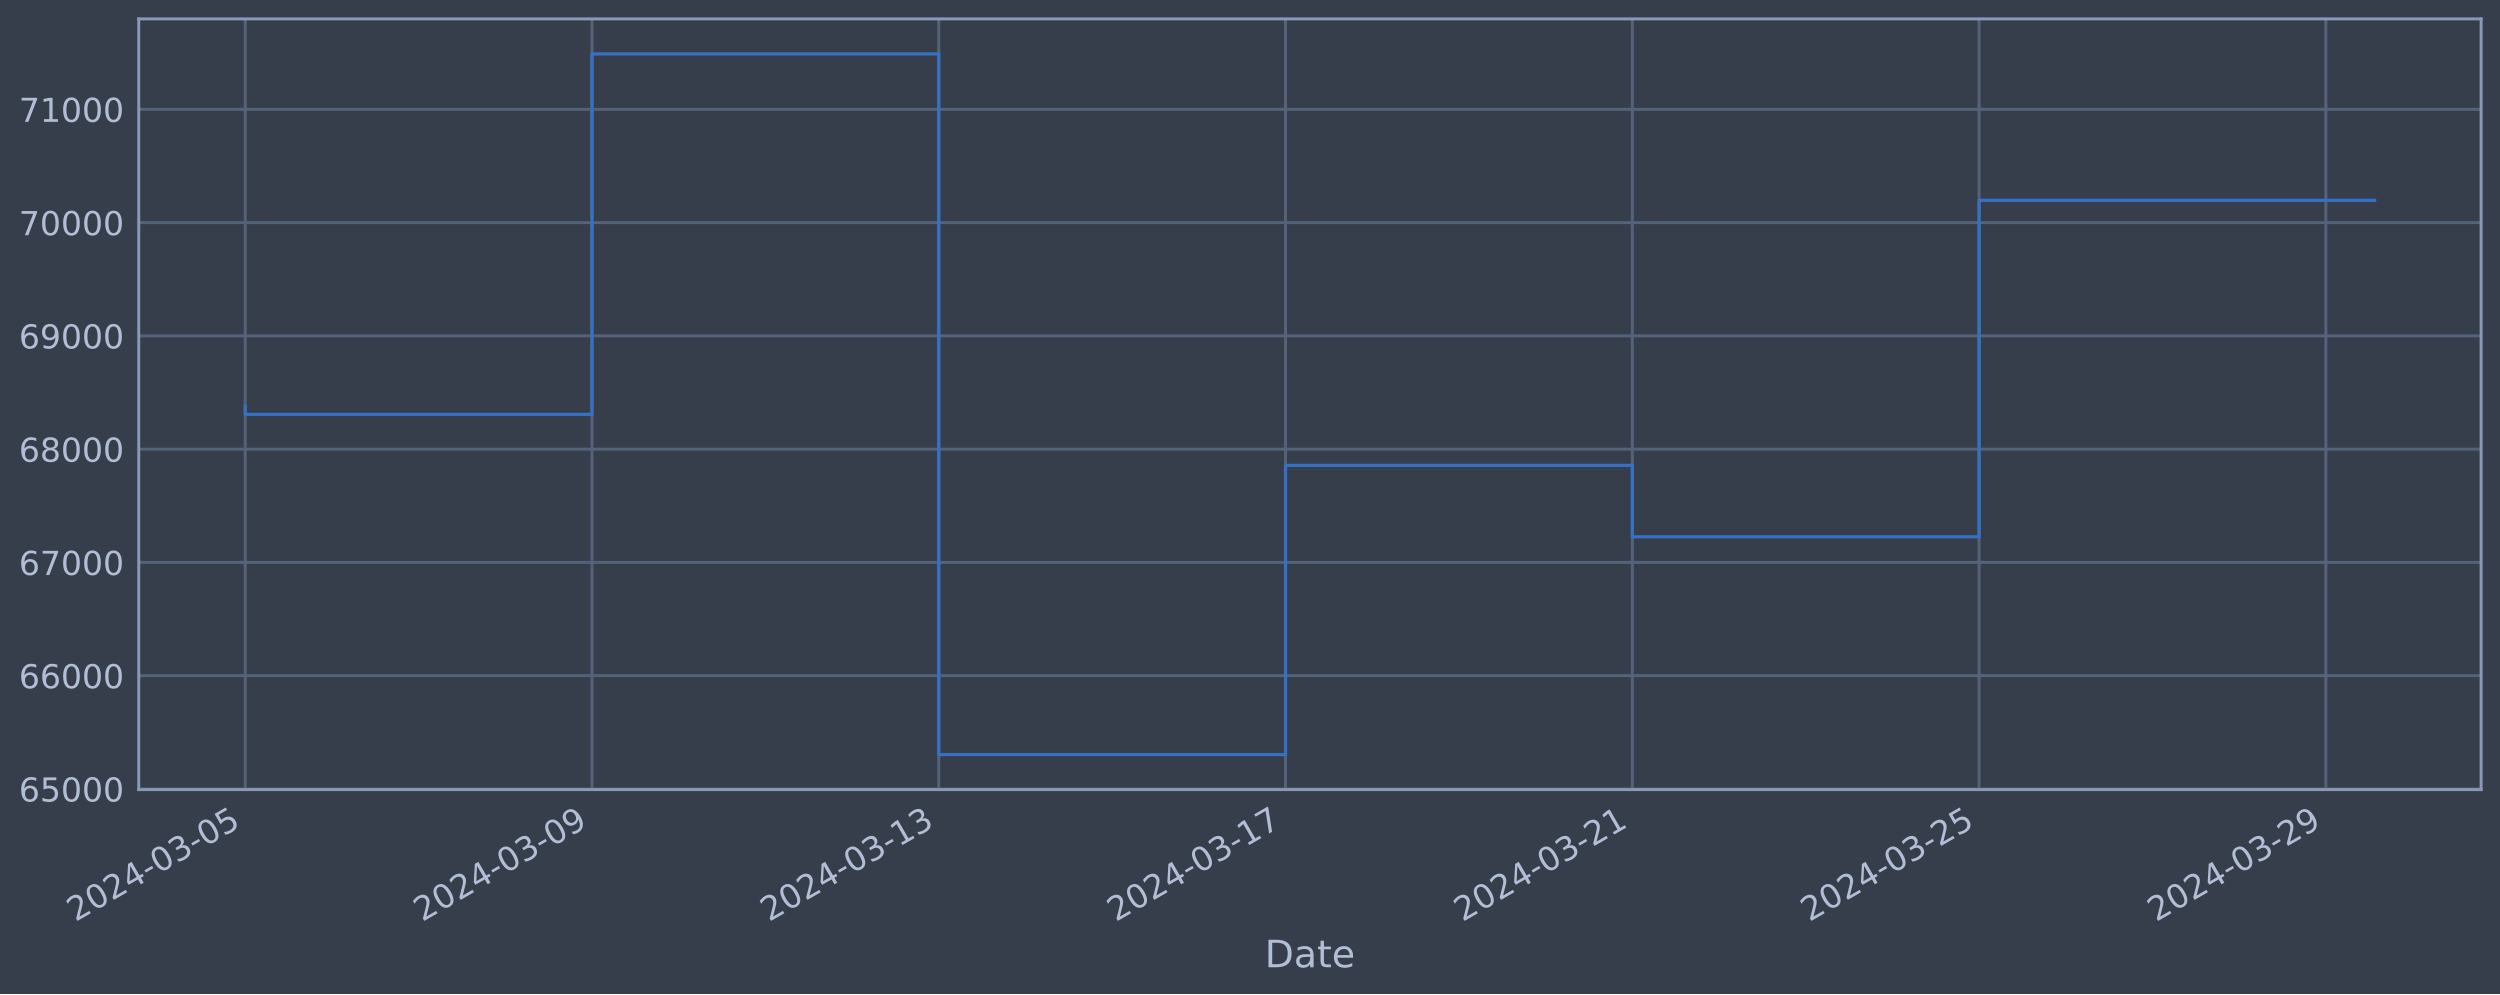
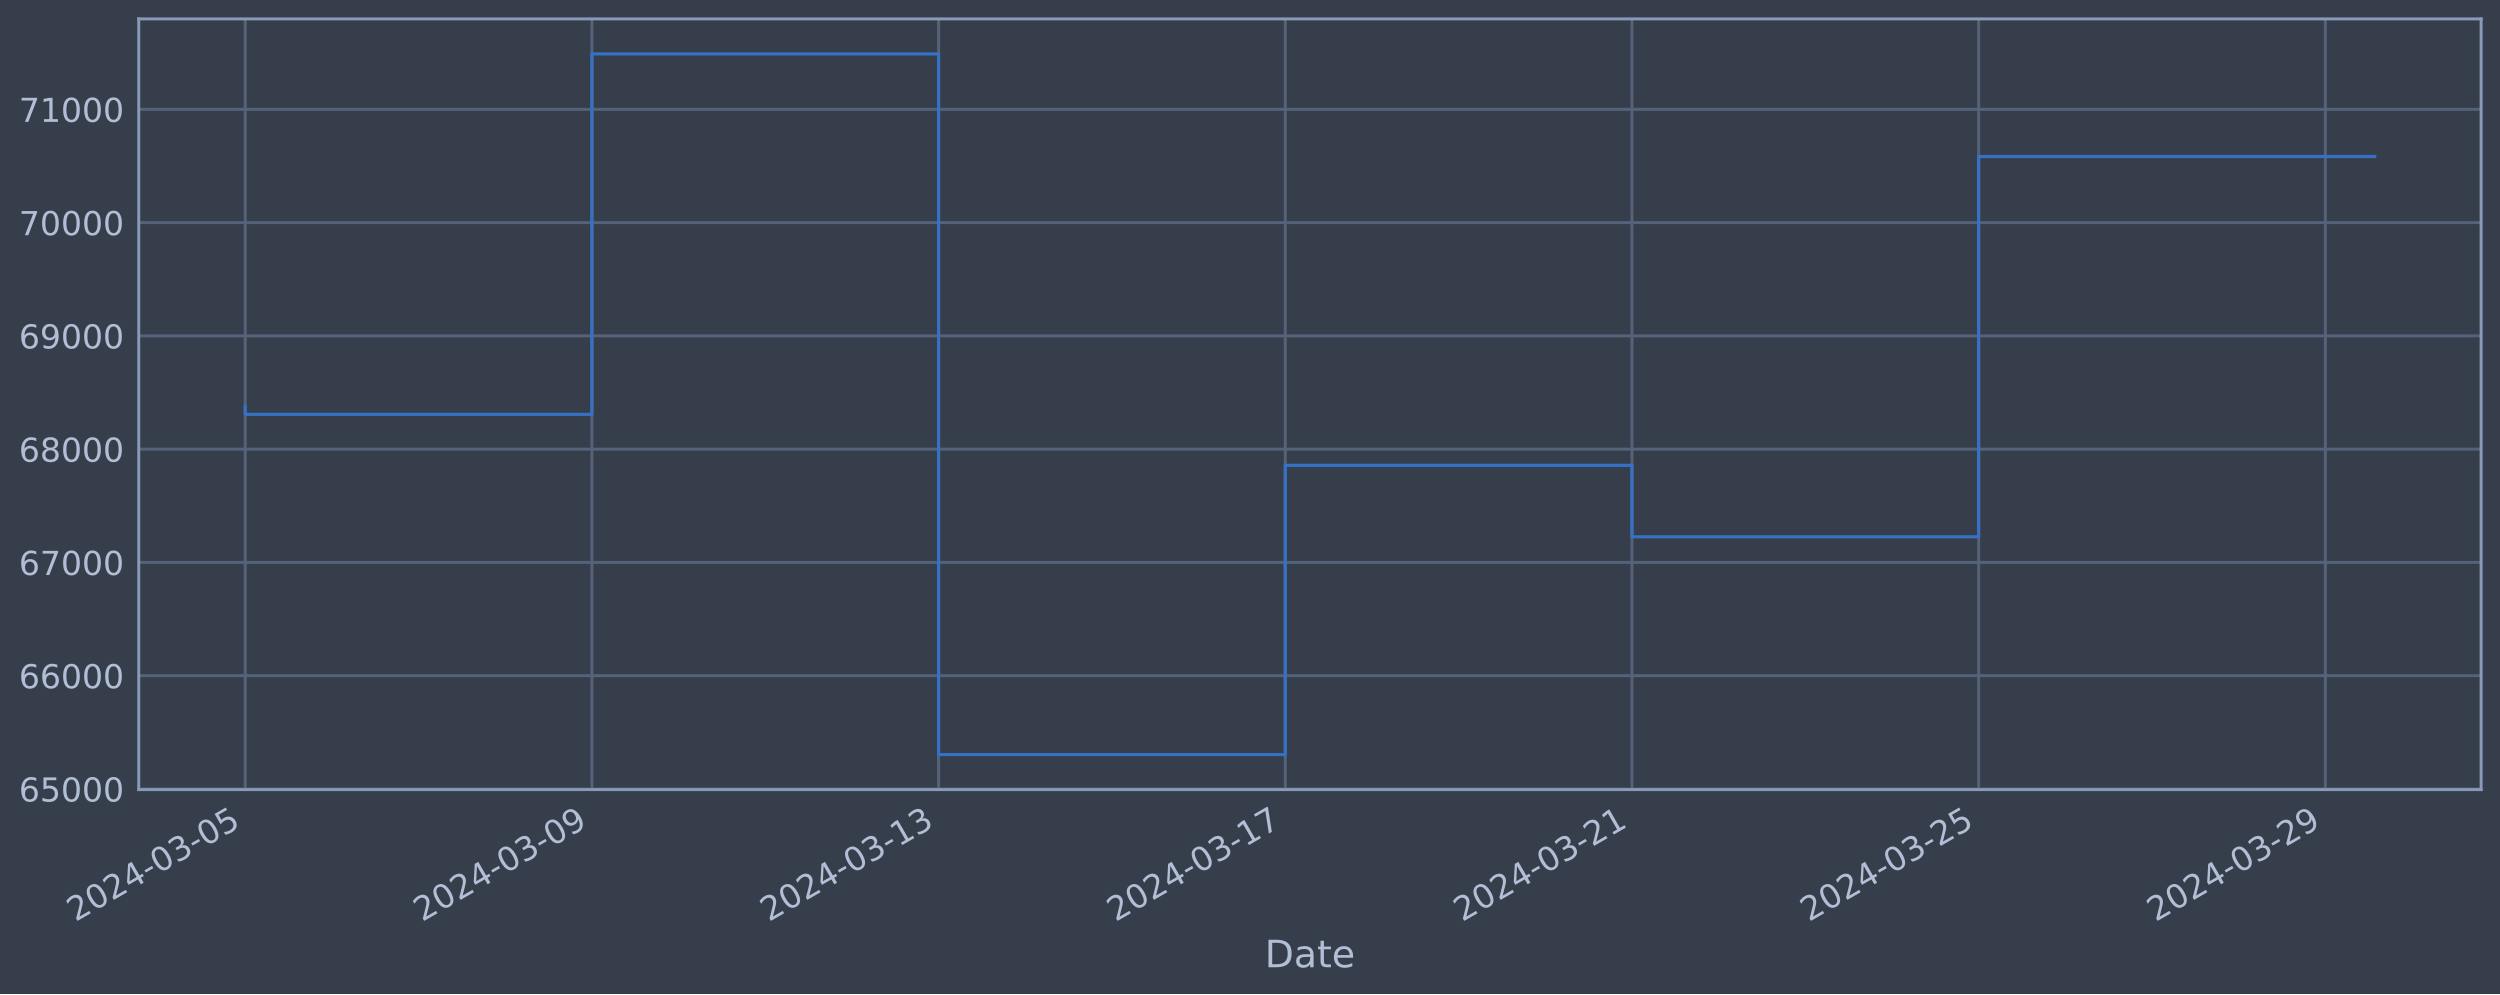
<svg xmlns="http://www.w3.org/2000/svg" xmlns:xlink="http://www.w3.org/1999/xlink" width="952.884pt" height="378.87pt" viewBox="0 0 952.884 378.87" version="1.1">
  <defs>
    <style type="text/css">*{stroke-linejoin: round; stroke-linecap: butt}</style>
  </defs>
  <g id="figure_1">
    <g id="patch_1">
      <path d="M 0 378.87  L 952.884 378.87  L 952.884 0  L 0 0  z " style="fill: #373e4b" />
    </g>
    <g id="axes_1">
      <g id="patch_2">
        <path d="M 52.884 300.96  L 945.684 300.96  L 945.684 7.2  L 52.884 7.2  z " style="fill: #373e4b" />
      </g>
      <g id="matplotlib.axis_1">
        <g id="xtick_1">
          <g id="line2d_1">
-             <path d="M 93.466 300.96  L 93.466 7.2  " clip-path="url(#p3a4e2fdd7a)" style="fill: none; stroke: #546379; stroke-width: 1.12; stroke-linecap: square" />
+             <path d="M 93.466 300.96  L 93.466 7.2  " clip-path="url(#pff32eb7596)" style="fill: none; stroke: #546379; stroke-width: 1.12; stroke-linecap: square" />
          </g>
          <g id="line2d_2" />
          <g id="text_1">
            <g style="fill: #b1bed6" transform="translate(28.74006 351.4642) rotate(-30) scale(0.126 -0.126)">
              <defs>
                <path id="DejaVuSans-32" d="M 1228 531  L 3431 531  L 3431 0  L 469 0  L 469 531  Q 828 903 1448 1529  Q 2069 2156 2228 2338  Q 2531 2678 2651 2914  Q 2772 3150 2772 3378  Q 2772 3750 2511 3984  Q 2250 4219 1831 4219  Q 1534 4219 1204 4116  Q 875 4013 500 3803  L 500 4441  Q 881 4594 1212 4672  Q 1544 4750 1819 4750  Q 2544 4750 2975 4387  Q 3406 4025 3406 3419  Q 3406 3131 3298 2873  Q 3191 2616 2906 2266  Q 2828 2175 2409 1742  Q 1991 1309 1228 531  z " transform="scale(0.015625)" />
                <path id="DejaVuSans-30" d="M 2034 4250  Q 1547 4250 1301 3770  Q 1056 3291 1056 2328  Q 1056 1369 1301 889  Q 1547 409 2034 409  Q 2525 409 2770 889  Q 3016 1369 3016 2328  Q 3016 3291 2770 3770  Q 2525 4250 2034 4250  z M 2034 4750  Q 2819 4750 3233 4129  Q 3647 3509 3647 2328  Q 3647 1150 3233 529  Q 2819 -91 2034 -91  Q 1250 -91 836 529  Q 422 1150 422 2328  Q 422 3509 836 4129  Q 1250 4750 2034 4750  z " transform="scale(0.015625)" />
                <path id="DejaVuSans-34" d="M 2419 4116  L 825 1625  L 2419 1625  L 2419 4116  z M 2253 4666  L 3047 4666  L 3047 1625  L 3713 1625  L 3713 1100  L 3047 1100  L 3047 0  L 2419 0  L 2419 1100  L 313 1100  L 313 1709  L 2253 4666  z " transform="scale(0.015625)" />
                <path id="DejaVuSans-2d" d="M 313 2009  L 1997 2009  L 1997 1497  L 313 1497  L 313 2009  z " transform="scale(0.015625)" />
                <path id="DejaVuSans-33" d="M 2597 2516  Q 3050 2419 3304 2112  Q 3559 1806 3559 1356  Q 3559 666 3084 287  Q 2609 -91 1734 -91  Q 1441 -91 1130 -33  Q 819 25 488 141  L 488 750  Q 750 597 1062 519  Q 1375 441 1716 441  Q 2309 441 2620 675  Q 2931 909 2931 1356  Q 2931 1769 2642 2001  Q 2353 2234 1838 2234  L 1294 2234  L 1294 2753  L 1863 2753  Q 2328 2753 2575 2939  Q 2822 3125 2822 3475  Q 2822 3834 2567 4026  Q 2313 4219 1838 4219  Q 1578 4219 1281 4162  Q 984 4106 628 3988  L 628 4550  Q 988 4650 1302 4700  Q 1616 4750 1894 4750  Q 2613 4750 3031 4423  Q 3450 4097 3450 3541  Q 3450 3153 3228 2886  Q 3006 2619 2597 2516  z " transform="scale(0.015625)" />
                <path id="DejaVuSans-35" d="M 691 4666  L 3169 4666  L 3169 4134  L 1269 4134  L 1269 2991  Q 1406 3038 1543 3061  Q 1681 3084 1819 3084  Q 2600 3084 3056 2656  Q 3513 2228 3513 1497  Q 3513 744 3044 326  Q 2575 -91 1722 -91  Q 1428 -91 1123 -41  Q 819 9 494 109  L 494 744  Q 775 591 1075 516  Q 1375 441 1709 441  Q 2250 441 2565 725  Q 2881 1009 2881 1497  Q 2881 1984 2565 2268  Q 2250 2553 1709 2553  Q 1456 2553 1204 2497  Q 953 2441 691 2322  L 691 4666  z " transform="scale(0.015625)" />
              </defs>
              <use xlink:href="#DejaVuSans-32" />
              <use xlink:href="#DejaVuSans-30" x="63.623" />
              <use xlink:href="#DejaVuSans-32" x="127.246" />
              <use xlink:href="#DejaVuSans-34" x="190.869" />
              <use xlink:href="#DejaVuSans-2d" x="254.492" />
              <use xlink:href="#DejaVuSans-30" x="290.576" />
              <use xlink:href="#DejaVuSans-33" x="354.199" />
              <use xlink:href="#DejaVuSans-2d" x="417.822" />
              <use xlink:href="#DejaVuSans-30" x="453.906" />
              <use xlink:href="#DejaVuSans-35" x="517.529" />
            </g>
          </g>
        </g>
        <g id="xtick_2">
          <g id="line2d_3">
-             <path d="M 225.64 300.96  L 225.64 7.2  " clip-path="url(#p3a4e2fdd7a)" style="fill: none; stroke: #546379; stroke-width: 1.12; stroke-linecap: square" />
+             <path d="M 225.607 300.96  L 225.607 7.2  " clip-path="url(#pff32eb7596)" style="fill: none; stroke: #546379; stroke-width: 1.12; stroke-linecap: square" />
          </g>
          <g id="line2d_4" />
          <g id="text_2">
-             <g style="fill: #b1bed6" transform="translate(160.9147 351.4642) rotate(-30) scale(0.126 -0.126)">
+             <g style="fill: #b1bed6" transform="translate(160.8815 351.4642) rotate(-30) scale(0.126 -0.126)">
              <defs>
                <path id="DejaVuSans-39" d="M 703 97  L 703 672  Q 941 559 1184 500  Q 1428 441 1663 441  Q 2288 441 2617 861  Q 2947 1281 2994 2138  Q 2813 1869 2534 1725  Q 2256 1581 1919 1581  Q 1219 1581 811 2004  Q 403 2428 403 3163  Q 403 3881 828 4315  Q 1253 4750 1959 4750  Q 2769 4750 3195 4129  Q 3622 3509 3622 2328  Q 3622 1225 3098 567  Q 2575 -91 1691 -91  Q 1453 -91 1209 -44  Q 966 3 703 97  z M 1959 2075  Q 2384 2075 2632 2365  Q 2881 2656 2881 3163  Q 2881 3666 2632 3958  Q 2384 4250 1959 4250  Q 1534 4250 1286 3958  Q 1038 3666 1038 3163  Q 1038 2656 1286 2365  Q 1534 2075 1959 2075  z " transform="scale(0.015625)" />
              </defs>
              <use xlink:href="#DejaVuSans-32" />
              <use xlink:href="#DejaVuSans-30" x="63.623" />
              <use xlink:href="#DejaVuSans-32" x="127.246" />
              <use xlink:href="#DejaVuSans-34" x="190.869" />
              <use xlink:href="#DejaVuSans-2d" x="254.492" />
              <use xlink:href="#DejaVuSans-30" x="290.576" />
              <use xlink:href="#DejaVuSans-33" x="354.199" />
              <use xlink:href="#DejaVuSans-2d" x="417.822" />
              <use xlink:href="#DejaVuSans-30" x="453.906" />
              <use xlink:href="#DejaVuSans-39" x="517.529" />
            </g>
          </g>
        </g>
        <g id="xtick_3">
          <g id="line2d_5">
-             <path d="M 357.815 300.96  L 357.815 7.2  " clip-path="url(#p3a4e2fdd7a)" style="fill: none; stroke: #546379; stroke-width: 1.12; stroke-linecap: square" />
+             <path d="M 357.748 300.96  L 357.748 7.2  " clip-path="url(#pff32eb7596)" style="fill: none; stroke: #546379; stroke-width: 1.12; stroke-linecap: square" />
          </g>
          <g id="line2d_6" />
          <g id="text_3">
-             <g style="fill: #b1bed6" transform="translate(293.0893 351.4642) rotate(-30) scale(0.126 -0.126)">
+             <g style="fill: #b1bed6" transform="translate(293.0229 351.4642) rotate(-30) scale(0.126 -0.126)">
              <defs>
                <path id="DejaVuSans-31" d="M 794 531  L 1825 531  L 1825 4091  L 703 3866  L 703 4441  L 1819 4666  L 2450 4666  L 2450 531  L 3481 531  L 3481 0  L 794 0  L 794 531  z " transform="scale(0.015625)" />
              </defs>
              <use xlink:href="#DejaVuSans-32" />
              <use xlink:href="#DejaVuSans-30" x="63.623" />
              <use xlink:href="#DejaVuSans-32" x="127.246" />
              <use xlink:href="#DejaVuSans-34" x="190.869" />
              <use xlink:href="#DejaVuSans-2d" x="254.492" />
              <use xlink:href="#DejaVuSans-30" x="290.576" />
              <use xlink:href="#DejaVuSans-33" x="354.199" />
              <use xlink:href="#DejaVuSans-2d" x="417.822" />
              <use xlink:href="#DejaVuSans-31" x="453.906" />
              <use xlink:href="#DejaVuSans-33" x="517.529" />
            </g>
          </g>
        </g>
        <g id="xtick_4">
          <g id="line2d_7">
-             <path d="M 489.989 300.96  L 489.989 7.2  " clip-path="url(#p3a4e2fdd7a)" style="fill: none; stroke: #546379; stroke-width: 1.12; stroke-linecap: square" />
+             <path d="M 489.89 300.96  L 489.89 7.2  " clip-path="url(#pff32eb7596)" style="fill: none; stroke: #546379; stroke-width: 1.12; stroke-linecap: square" />
          </g>
          <g id="line2d_8" />
          <g id="text_4">
-             <g style="fill: #b1bed6" transform="translate(425.2639 351.4642) rotate(-30) scale(0.126 -0.126)">
+             <g style="fill: #b1bed6" transform="translate(425.1644 351.4642) rotate(-30) scale(0.126 -0.126)">
              <defs>
                <path id="DejaVuSans-37" d="M 525 4666  L 3525 4666  L 3525 4397  L 1831 0  L 1172 0  L 2766 4134  L 525 4134  L 525 4666  z " transform="scale(0.015625)" />
              </defs>
              <use xlink:href="#DejaVuSans-32" />
              <use xlink:href="#DejaVuSans-30" x="63.623" />
              <use xlink:href="#DejaVuSans-32" x="127.246" />
              <use xlink:href="#DejaVuSans-34" x="190.869" />
              <use xlink:href="#DejaVuSans-2d" x="254.492" />
              <use xlink:href="#DejaVuSans-30" x="290.576" />
              <use xlink:href="#DejaVuSans-33" x="354.199" />
              <use xlink:href="#DejaVuSans-2d" x="417.822" />
              <use xlink:href="#DejaVuSans-31" x="453.906" />
              <use xlink:href="#DejaVuSans-37" x="517.529" />
            </g>
          </g>
        </g>
        <g id="xtick_5">
          <g id="line2d_9">
-             <path d="M 622.164 300.96  L 622.164 7.2  " clip-path="url(#p3a4e2fdd7a)" style="fill: none; stroke: #546379; stroke-width: 1.12; stroke-linecap: square" />
+             <path d="M 622.031 300.96  L 622.031 7.2  " clip-path="url(#pff32eb7596)" style="fill: none; stroke: #546379; stroke-width: 1.12; stroke-linecap: square" />
          </g>
          <g id="line2d_10" />
          <g id="text_5">
-             <g style="fill: #b1bed6" transform="translate(557.4386 351.4642) rotate(-30) scale(0.126 -0.126)">
+             <g style="fill: #b1bed6" transform="translate(557.3058 351.4642) rotate(-30) scale(0.126 -0.126)">
              <use xlink:href="#DejaVuSans-32" />
              <use xlink:href="#DejaVuSans-30" x="63.623" />
              <use xlink:href="#DejaVuSans-32" x="127.246" />
              <use xlink:href="#DejaVuSans-34" x="190.869" />
              <use xlink:href="#DejaVuSans-2d" x="254.492" />
              <use xlink:href="#DejaVuSans-30" x="290.576" />
              <use xlink:href="#DejaVuSans-33" x="354.199" />
              <use xlink:href="#DejaVuSans-2d" x="417.822" />
              <use xlink:href="#DejaVuSans-32" x="453.906" />
              <use xlink:href="#DejaVuSans-31" x="517.529" />
            </g>
          </g>
        </g>
        <g id="xtick_6">
          <g id="line2d_11">
-             <path d="M 754.339 300.96  L 754.339 7.2  " clip-path="url(#p3a4e2fdd7a)" style="fill: none; stroke: #546379; stroke-width: 1.12; stroke-linecap: square" />
+             <path d="M 754.173 300.96  L 754.173 7.2  " clip-path="url(#pff32eb7596)" style="fill: none; stroke: #546379; stroke-width: 1.12; stroke-linecap: square" />
          </g>
          <g id="line2d_12" />
          <g id="text_6">
-             <g style="fill: #b1bed6" transform="translate(689.6132 351.4642) rotate(-30) scale(0.126 -0.126)">
+             <g style="fill: #b1bed6" transform="translate(689.4473 351.4642) rotate(-30) scale(0.126 -0.126)">
              <use xlink:href="#DejaVuSans-32" />
              <use xlink:href="#DejaVuSans-30" x="63.623" />
              <use xlink:href="#DejaVuSans-32" x="127.246" />
              <use xlink:href="#DejaVuSans-34" x="190.869" />
              <use xlink:href="#DejaVuSans-2d" x="254.492" />
              <use xlink:href="#DejaVuSans-30" x="290.576" />
              <use xlink:href="#DejaVuSans-33" x="354.199" />
              <use xlink:href="#DejaVuSans-2d" x="417.822" />
              <use xlink:href="#DejaVuSans-32" x="453.906" />
              <use xlink:href="#DejaVuSans-35" x="517.529" />
            </g>
          </g>
        </g>
        <g id="xtick_7">
          <g id="line2d_13">
-             <path d="M 886.513 300.96  L 886.513 7.2  " clip-path="url(#p3a4e2fdd7a)" style="fill: none; stroke: #546379; stroke-width: 1.12; stroke-linecap: square" />
+             <path d="M 886.314 300.96  L 886.314 7.2  " clip-path="url(#pff32eb7596)" style="fill: none; stroke: #546379; stroke-width: 1.12; stroke-linecap: square" />
          </g>
          <g id="line2d_14" />
          <g id="text_7">
-             <g style="fill: #b1bed6" transform="translate(821.7878 351.4642) rotate(-30) scale(0.126 -0.126)">
+             <g style="fill: #b1bed6" transform="translate(821.5887 351.4642) rotate(-30) scale(0.126 -0.126)">
              <use xlink:href="#DejaVuSans-32" />
              <use xlink:href="#DejaVuSans-30" x="63.623" />
              <use xlink:href="#DejaVuSans-32" x="127.246" />
              <use xlink:href="#DejaVuSans-34" x="190.869" />
              <use xlink:href="#DejaVuSans-2d" x="254.492" />
              <use xlink:href="#DejaVuSans-30" x="290.576" />
              <use xlink:href="#DejaVuSans-33" x="354.199" />
              <use xlink:href="#DejaVuSans-2d" x="417.822" />
              <use xlink:href="#DejaVuSans-32" x="453.906" />
              <use xlink:href="#DejaVuSans-39" x="517.529" />
            </g>
          </g>
        </g>
        <g id="text_8">
          <g style="fill: #b1bed6" transform="translate(482.0746 368.6753) scale(0.144 -0.144)">
            <defs>
              <path id="DejaVuSans-44" d="M 1259 4147  L 1259 519  L 2022 519  Q 2988 519 3436 956  Q 3884 1394 3884 2338  Q 3884 3275 3436 3711  Q 2988 4147 2022 4147  L 1259 4147  z M 628 4666  L 1925 4666  Q 3281 4666 3915 4102  Q 4550 3538 4550 2338  Q 4550 1131 3912 565  Q 3275 0 1925 0  L 628 0  L 628 4666  z " transform="scale(0.015625)" />
              <path id="DejaVuSans-61" d="M 2194 1759  Q 1497 1759 1228 1600  Q 959 1441 959 1056  Q 959 750 1161 570  Q 1363 391 1709 391  Q 2188 391 2477 730  Q 2766 1069 2766 1631  L 2766 1759  L 2194 1759  z M 3341 1997  L 3341 0  L 2766 0  L 2766 531  Q 2569 213 2275 61  Q 1981 -91 1556 -91  Q 1019 -91 701 211  Q 384 513 384 1019  Q 384 1609 779 1909  Q 1175 2209 1959 2209  L 2766 2209  L 2766 2266  Q 2766 2663 2505 2880  Q 2244 3097 1772 3097  Q 1472 3097 1187 3025  Q 903 2953 641 2809  L 641 3341  Q 956 3463 1253 3523  Q 1550 3584 1831 3584  Q 2591 3584 2966 3190  Q 3341 2797 3341 1997  z " transform="scale(0.015625)" />
              <path id="DejaVuSans-74" d="M 1172 4494  L 1172 3500  L 2356 3500  L 2356 3053  L 1172 3053  L 1172 1153  Q 1172 725 1289 603  Q 1406 481 1766 481  L 2356 481  L 2356 0  L 1766 0  Q 1100 0 847 248  Q 594 497 594 1153  L 594 3053  L 172 3053  L 172 3500  L 594 3500  L 594 4494  L 1172 4494  z " transform="scale(0.015625)" />
              <path id="DejaVuSans-65" d="M 3597 1894  L 3597 1613  L 953 1613  Q 991 1019 1311 708  Q 1631 397 2203 397  Q 2534 397 2845 478  Q 3156 559 3463 722  L 3463 178  Q 3153 47 2828 -22  Q 2503 -91 2169 -91  Q 1331 -91 842 396  Q 353 884 353 1716  Q 353 2575 817 3079  Q 1281 3584 2069 3584  Q 2775 3584 3186 3129  Q 3597 2675 3597 1894  z M 3022 2063  Q 3016 2534 2758 2815  Q 2500 3097 2075 3097  Q 1594 3097 1305 2825  Q 1016 2553 972 2059  L 3022 2063  z " transform="scale(0.015625)" />
            </defs>
            <use xlink:href="#DejaVuSans-44" />
            <use xlink:href="#DejaVuSans-61" x="77.002" />
            <use xlink:href="#DejaVuSans-74" x="138.281" />
            <use xlink:href="#DejaVuSans-65" x="177.49" />
          </g>
        </g>
      </g>
      <g id="matplotlib.axis_2">
        <g id="ytick_1">
          <g id="line2d_15">
-             <path d="M 52.884 300.718  L 945.684 300.718  " clip-path="url(#p3a4e2fdd7a)" style="fill: none; stroke: #546379; stroke-width: 1.12; stroke-linecap: square" />
+             <path d="M 52.884 300.718  L 945.684 300.718  " clip-path="url(#pff32eb7596)" style="fill: none; stroke: #546379; stroke-width: 1.12; stroke-linecap: square" />
          </g>
          <g id="line2d_16" />
          <g id="text_9">
            <g style="fill: #b1bed6" transform="translate(7.2 305.5049) scale(0.126 -0.126)">
              <defs>
                <path id="DejaVuSans-36" d="M 2113 2584  Q 1688 2584 1439 2293  Q 1191 2003 1191 1497  Q 1191 994 1439 701  Q 1688 409 2113 409  Q 2538 409 2786 701  Q 3034 994 3034 1497  Q 3034 2003 2786 2293  Q 2538 2584 2113 2584  z M 3366 4563  L 3366 3988  Q 3128 4100 2886 4159  Q 2644 4219 2406 4219  Q 1781 4219 1451 3797  Q 1122 3375 1075 2522  Q 1259 2794 1537 2939  Q 1816 3084 2150 3084  Q 2853 3084 3261 2657  Q 3669 2231 3669 1497  Q 3669 778 3244 343  Q 2819 -91 2113 -91  Q 1303 -91 875 529  Q 447 1150 447 2328  Q 447 3434 972 4092  Q 1497 4750 2381 4750  Q 2619 4750 2861 4703  Q 3103 4656 3366 4563  z " transform="scale(0.015625)" />
              </defs>
              <use xlink:href="#DejaVuSans-36" />
              <use xlink:href="#DejaVuSans-35" x="63.623" />
              <use xlink:href="#DejaVuSans-30" x="127.246" />
              <use xlink:href="#DejaVuSans-30" x="190.869" />
              <use xlink:href="#DejaVuSans-30" x="254.492" />
            </g>
          </g>
        </g>
        <g id="ytick_2">
          <g id="line2d_17">
-             <path d="M 52.884 257.544  L 945.684 257.544  " clip-path="url(#p3a4e2fdd7a)" style="fill: none; stroke: #546379; stroke-width: 1.12; stroke-linecap: square" />
+             <path d="M 52.884 257.544  L 945.684 257.544  " clip-path="url(#pff32eb7596)" style="fill: none; stroke: #546379; stroke-width: 1.12; stroke-linecap: square" />
          </g>
          <g id="line2d_18" />
          <g id="text_10">
            <g style="fill: #b1bed6" transform="translate(7.2 262.331) scale(0.126 -0.126)">
              <use xlink:href="#DejaVuSans-36" />
              <use xlink:href="#DejaVuSans-36" x="63.623" />
              <use xlink:href="#DejaVuSans-30" x="127.246" />
              <use xlink:href="#DejaVuSans-30" x="190.869" />
              <use xlink:href="#DejaVuSans-30" x="254.492" />
            </g>
          </g>
        </g>
        <g id="ytick_3">
          <g id="line2d_19">
-             <path d="M 52.884 214.37  L 945.684 214.37  " clip-path="url(#p3a4e2fdd7a)" style="fill: none; stroke: #546379; stroke-width: 1.12; stroke-linecap: square" />
+             <path d="M 52.884 214.37  L 945.684 214.37  " clip-path="url(#pff32eb7596)" style="fill: none; stroke: #546379; stroke-width: 1.12; stroke-linecap: square" />
          </g>
          <g id="line2d_20" />
          <g id="text_11">
            <g style="fill: #b1bed6" transform="translate(7.2 219.157) scale(0.126 -0.126)">
              <use xlink:href="#DejaVuSans-36" />
              <use xlink:href="#DejaVuSans-37" x="63.623" />
              <use xlink:href="#DejaVuSans-30" x="127.246" />
              <use xlink:href="#DejaVuSans-30" x="190.869" />
              <use xlink:href="#DejaVuSans-30" x="254.492" />
            </g>
          </g>
        </g>
        <g id="ytick_4">
          <g id="line2d_21">
-             <path d="M 52.884 171.196  L 945.684 171.196  " clip-path="url(#p3a4e2fdd7a)" style="fill: none; stroke: #546379; stroke-width: 1.12; stroke-linecap: square" />
+             <path d="M 52.884 171.196  L 945.684 171.196  " clip-path="url(#pff32eb7596)" style="fill: none; stroke: #546379; stroke-width: 1.12; stroke-linecap: square" />
          </g>
          <g id="line2d_22" />
          <g id="text_12">
            <g style="fill: #b1bed6" transform="translate(7.2 175.9831) scale(0.126 -0.126)">
              <defs>
                <path id="DejaVuSans-38" d="M 2034 2216  Q 1584 2216 1326 1975  Q 1069 1734 1069 1313  Q 1069 891 1326 650  Q 1584 409 2034 409  Q 2484 409 2743 651  Q 3003 894 3003 1313  Q 3003 1734 2745 1975  Q 2488 2216 2034 2216  z M 1403 2484  Q 997 2584 770 2862  Q 544 3141 544 3541  Q 544 4100 942 4425  Q 1341 4750 2034 4750  Q 2731 4750 3128 4425  Q 3525 4100 3525 3541  Q 3525 3141 3298 2862  Q 3072 2584 2669 2484  Q 3125 2378 3379 2068  Q 3634 1759 3634 1313  Q 3634 634 3220 271  Q 2806 -91 2034 -91  Q 1263 -91 848 271  Q 434 634 434 1313  Q 434 1759 690 2068  Q 947 2378 1403 2484  z M 1172 3481  Q 1172 3119 1398 2916  Q 1625 2713 2034 2713  Q 2441 2713 2670 2916  Q 2900 3119 2900 3481  Q 2900 3844 2670 4047  Q 2441 4250 2034 4250  Q 1625 4250 1398 4047  Q 1172 3844 1172 3481  z " transform="scale(0.015625)" />
              </defs>
              <use xlink:href="#DejaVuSans-36" />
              <use xlink:href="#DejaVuSans-38" x="63.623" />
              <use xlink:href="#DejaVuSans-30" x="127.246" />
              <use xlink:href="#DejaVuSans-30" x="190.869" />
              <use xlink:href="#DejaVuSans-30" x="254.492" />
            </g>
          </g>
        </g>
        <g id="ytick_5">
          <g id="line2d_23">
-             <path d="M 52.884 128.022  L 945.684 128.022  " clip-path="url(#p3a4e2fdd7a)" style="fill: none; stroke: #546379; stroke-width: 1.12; stroke-linecap: square" />
+             <path d="M 52.884 128.022  L 945.684 128.022  " clip-path="url(#pff32eb7596)" style="fill: none; stroke: #546379; stroke-width: 1.12; stroke-linecap: square" />
          </g>
          <g id="line2d_24" />
          <g id="text_13">
            <g style="fill: #b1bed6" transform="translate(7.2 132.8092) scale(0.126 -0.126)">
              <use xlink:href="#DejaVuSans-36" />
              <use xlink:href="#DejaVuSans-39" x="63.623" />
              <use xlink:href="#DejaVuSans-30" x="127.246" />
              <use xlink:href="#DejaVuSans-30" x="190.869" />
              <use xlink:href="#DejaVuSans-30" x="254.492" />
            </g>
          </g>
        </g>
        <g id="ytick_6">
          <g id="line2d_25">
-             <path d="M 52.884 84.848  L 945.684 84.848  " clip-path="url(#p3a4e2fdd7a)" style="fill: none; stroke: #546379; stroke-width: 1.12; stroke-linecap: square" />
+             <path d="M 52.884 84.848  L 945.684 84.848  " clip-path="url(#pff32eb7596)" style="fill: none; stroke: #546379; stroke-width: 1.12; stroke-linecap: square" />
          </g>
          <g id="line2d_26" />
          <g id="text_14">
            <g style="fill: #b1bed6" transform="translate(7.2 89.63523) scale(0.126 -0.126)">
              <use xlink:href="#DejaVuSans-37" />
              <use xlink:href="#DejaVuSans-30" x="63.623" />
              <use xlink:href="#DejaVuSans-30" x="127.246" />
              <use xlink:href="#DejaVuSans-30" x="190.869" />
              <use xlink:href="#DejaVuSans-30" x="254.492" />
            </g>
          </g>
        </g>
        <g id="ytick_7">
          <g id="line2d_27">
-             <path d="M 52.884 41.674  L 945.684 41.674  " clip-path="url(#p3a4e2fdd7a)" style="fill: none; stroke: #546379; stroke-width: 1.12; stroke-linecap: square" />
+             <path d="M 52.884 41.674  L 945.684 41.674  " clip-path="url(#pff32eb7596)" style="fill: none; stroke: #546379; stroke-width: 1.12; stroke-linecap: square" />
          </g>
          <g id="line2d_28" />
          <g id="text_15">
            <g style="fill: #b1bed6" transform="translate(7.2 46.4613) scale(0.126 -0.126)">
              <use xlink:href="#DejaVuSans-37" />
              <use xlink:href="#DejaVuSans-31" x="63.623" />
              <use xlink:href="#DejaVuSans-30" x="127.246" />
              <use xlink:href="#DejaVuSans-30" x="190.869" />
              <use xlink:href="#DejaVuSans-30" x="254.492" />
            </g>
          </g>
        </g>
      </g>
      <g id="line2d_29">
-         <path d="M 93.466 154.891  L 93.466 157.946  L 225.64 157.946  L 225.64 20.553  L 357.815 20.553  L 357.815 287.607  L 489.989 287.607  L 489.989 177.362  L 622.164 177.362  L 622.164 204.598  L 754.339 204.598  L 754.339 76.357  L 905.102 76.357  " clip-path="url(#p3a4e2fdd7a)" style="fill: none; stroke: #3572c6; stroke-width: 1.2; stroke-linecap: square" />
+         <path d="M 93.466 154.891  L 93.466 157.946  L 225.607 157.946  L 225.607 20.553  L 357.748 20.553  L 357.748 287.607  L 489.89 287.607  L 489.89 177.362  L 622.031 177.362  L 622.031 204.598  L 754.173 204.598  L 754.173 59.664  L 905.102 59.664  " clip-path="url(#pff32eb7596)" style="fill: none; stroke: #3572c6; stroke-width: 1.2; stroke-linecap: square" />
      </g>
      <g id="patch_3">
        <path d="M 52.884 300.96  L 52.884 7.2  " style="fill: none; stroke: #899ab8; stroke-width: 1.12; stroke-linejoin: miter; stroke-linecap: square" />
      </g>
      <g id="patch_4">
        <path d="M 945.684 300.96  L 945.684 7.2  " style="fill: none; stroke: #899ab8; stroke-width: 1.12; stroke-linejoin: miter; stroke-linecap: square" />
      </g>
      <g id="patch_5">
        <path d="M 52.884 300.96  L 945.684 300.96  " style="fill: none; stroke: #899ab8; stroke-width: 1.12; stroke-linejoin: miter; stroke-linecap: square" />
      </g>
      <g id="patch_6">
        <path d="M 52.884 7.2  L 945.684 7.2  " style="fill: none; stroke: #899ab8; stroke-width: 1.12; stroke-linejoin: miter; stroke-linecap: square" />
      </g>
    </g>
  </g>
  <defs>
-     <clipPath id="p3a4e2fdd7a">
+     <clipPath id="pff32eb7596">
      <rect x="52.884" y="7.2" width="892.8" height="293.76" />
    </clipPath>
  </defs>
</svg>
